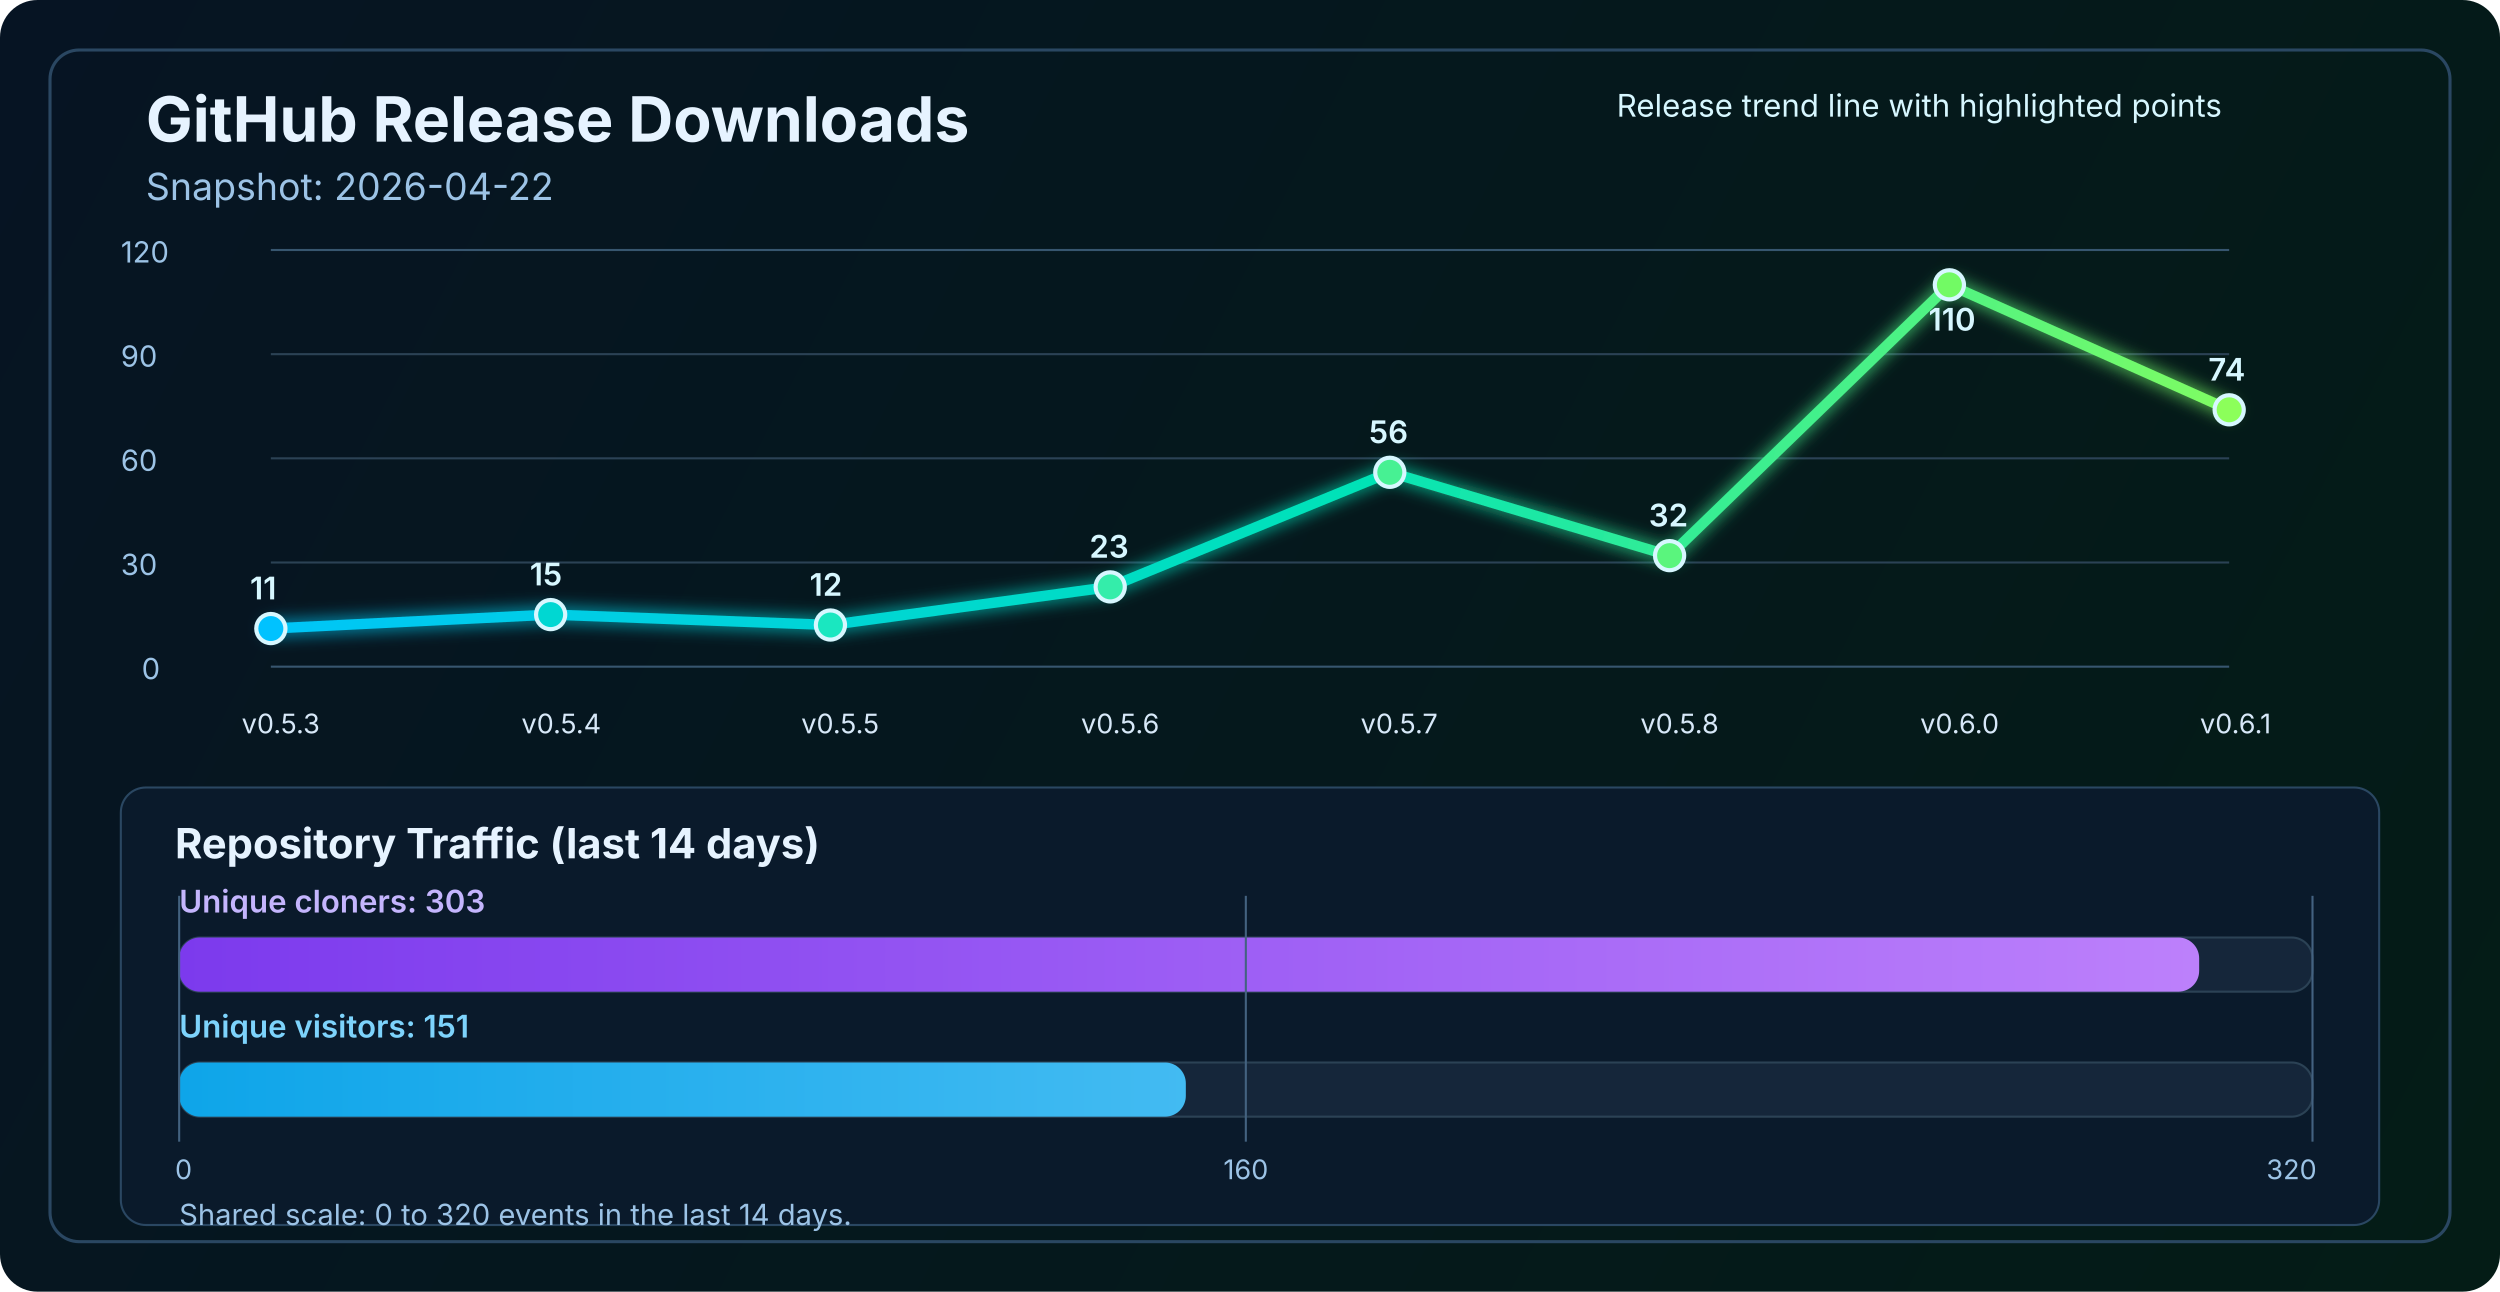
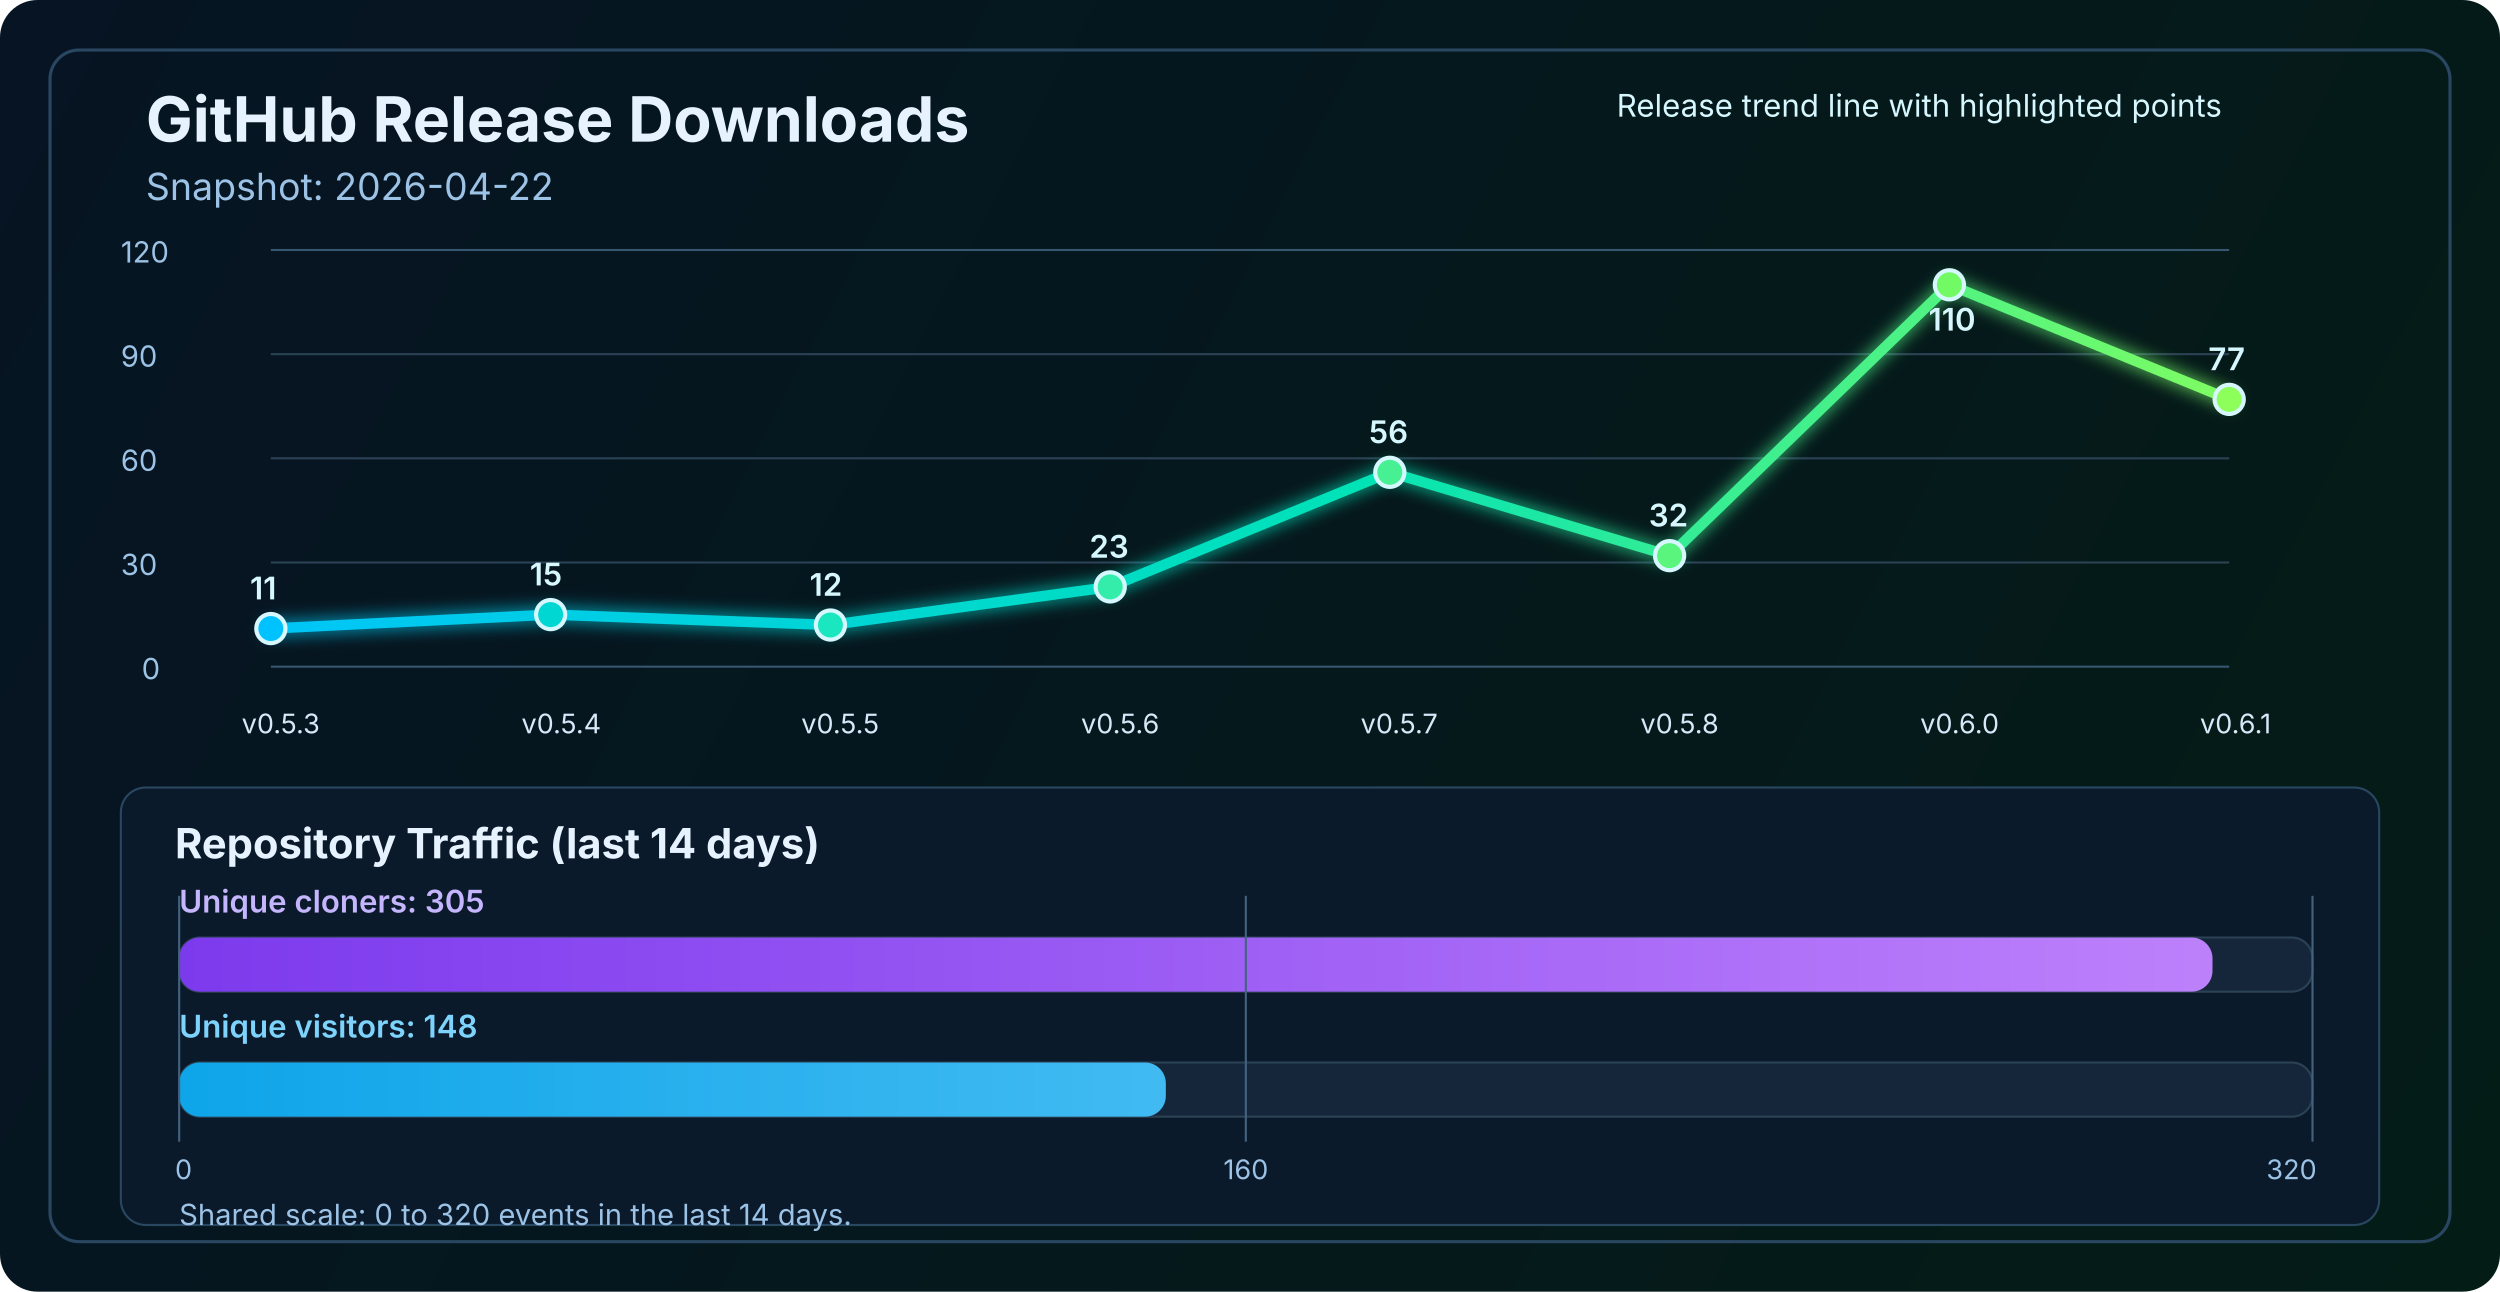
<svg xmlns="http://www.w3.org/2000/svg" width="1200" height="620" viewBox="0 0 1200 620" fill="none" role="img" aria-labelledby="title desc">
  <defs>
    <linearGradient id="bg" x1="0" y1="0" x2="1200" y2="620" gradientUnits="userSpaceOnUse">
      <stop stop-color="#061423" />
      <stop offset="1" stop-color="#041C16" />
    </linearGradient>
    <linearGradient id="line" x1="130" y1="86" x2="1070" y2="340" gradientUnits="userSpaceOnUse">
      <stop stop-color="#00C2FF" />
      <stop offset="0.55" stop-color="#00E2B8" />
      <stop offset="1" stop-color="#8CFF5A" />
    </linearGradient>
    <linearGradient id="cloneFill" x1="86" y1="450" x2="1110" y2="450" gradientUnits="userSpaceOnUse">
      <stop stop-color="#7C3AED" />
      <stop offset="1" stop-color="#C084FC" />
    </linearGradient>
    <linearGradient id="viewFill" x1="86" y1="482" x2="1110" y2="482" gradientUnits="userSpaceOnUse">
      <stop stop-color="#0EA5E9" />
      <stop offset="1" stop-color="#7DD3FC" />
    </linearGradient>
    <filter id="glow" x="-50%" y="-50%" width="200%" height="200%">
      <feGaussianBlur stdDeviation="4" result="blur" />
      <feMerge>
        <feMergeNode in="blur" />
        <feMergeNode in="SourceGraphic" />
      </feMerge>
    </filter>
  </defs>
  <rect width="1200" height="620" rx="18" fill="url(#bg)" />
  <rect x="24" y="24" width="1152" height="572" rx="14" stroke="#2A4762" stroke-width="1.5" />
  <text x="70" y="68" fill="#E6F3FF" font-size="30" font-family="SF Pro Display, -apple-system, BlinkMacSystemFont, Segoe UI, sans-serif" font-weight="700">GitHub Release Downloads</text>
  <text x="70" y="96" fill="#9CC3E6" font-size="18" font-family="SF Pro Text, -apple-system, BlinkMacSystemFont, Segoe UI, sans-serif">Snapshot: 2026-04-22</text>
  <line x1="130" y1="320.0" x2="1070" y2="320.0" stroke="#37566F" stroke-width="1" />
  <line x1="130" y1="270.0" x2="1070" y2="270.0" stroke="#2B4255" stroke-width="1" />
  <line x1="130" y1="220.0" x2="1070" y2="220.0" stroke="#2B4255" stroke-width="1" />
  <line x1="130" y1="170.0" x2="1070" y2="170.0" stroke="#2B4255" stroke-width="1" />
  <line x1="130" y1="120.0" x2="1070" y2="120.0" stroke="#37566F" stroke-width="1" />
  <text x="68" y="326.0" fill="#9CC3E6" font-size="14" font-family="SF Pro Text, -apple-system, BlinkMacSystemFont, Segoe UI, sans-serif">0</text>
  <text x="58" y="276.0" fill="#9CC3E6" font-size="14" font-family="SF Pro Text, -apple-system, BlinkMacSystemFont, Segoe UI, sans-serif">30</text>
  <text x="58" y="226.0" fill="#9CC3E6" font-size="14" font-family="SF Pro Text, -apple-system, BlinkMacSystemFont, Segoe UI, sans-serif">60</text>
  <text x="58" y="176.0" fill="#9CC3E6" font-size="14" font-family="SF Pro Text, -apple-system, BlinkMacSystemFont, Segoe UI, sans-serif">90</text>
  <text x="58" y="126.0" fill="#9CC3E6" font-size="14" font-family="SF Pro Text, -apple-system, BlinkMacSystemFont, Segoe UI, sans-serif">120</text>
-   <polyline points="130.0,301.7 264.3,295.0 398.6,300.0 532.9,281.7 667.1,226.7 801.4,266.7 935.7,136.7 1070.0,196.7" fill="none" stroke="url(#line)" stroke-width="5" stroke-linecap="round" stroke-linejoin="round" filter="url(#glow)" />
+   <polyline points="130.0,301.7 264.3,295.0 398.6,300.0 532.9,281.7 667.1,226.7 801.4,266.7 935.7,136.7 1070.0,191.7" fill="none" stroke="url(#line)" stroke-width="5" stroke-linecap="round" stroke-linejoin="round" filter="url(#glow)" />
  <circle cx="130.0" cy="301.7" r="7" fill="#00C2FF" stroke="#D7F7FF" stroke-width="2" />
  <circle cx="264.3" cy="295.0" r="7" fill="#00D7D2" stroke="#D7F7FF" stroke-width="2" />
  <circle cx="398.6" cy="300.0" r="7" fill="#1AE7C0" stroke="#D7F7FF" stroke-width="2" />
  <circle cx="532.9" cy="281.7" r="7" fill="#34EDAA" stroke="#D7F7FF" stroke-width="2" />
  <circle cx="667.1" cy="226.7" r="7" fill="#47F193" stroke="#D7F7FF" stroke-width="2" />
  <circle cx="801.4" cy="266.7" r="7" fill="#5AF57D" stroke="#D7F7FF" stroke-width="2" />
  <circle cx="935.7" cy="136.7" r="7" fill="#72FA64" stroke="#D7F7FF" stroke-width="2" />
-   <circle cx="1070.0" cy="196.7" r="7" fill="#8CFF5A" stroke="#D7F7FF" stroke-width="2" />
+   <circle cx="1070.0" cy="191.7" r="7" fill="#8CFF5A" stroke="#D7F7FF" stroke-width="2" />
  <text x="116.0" y="352" fill="#D7E8F8" font-size="13" font-family="SF Pro Text, -apple-system, BlinkMacSystemFont, Segoe UI, sans-serif">v0.5.3</text>
  <text x="250.3" y="352" fill="#D7E8F8" font-size="13" font-family="SF Pro Text, -apple-system, BlinkMacSystemFont, Segoe UI, sans-serif">v0.5.4</text>
  <text x="384.6" y="352" fill="#D7E8F8" font-size="13" font-family="SF Pro Text, -apple-system, BlinkMacSystemFont, Segoe UI, sans-serif">v0.5.5</text>
  <text x="518.9" y="352" fill="#D7E8F8" font-size="13" font-family="SF Pro Text, -apple-system, BlinkMacSystemFont, Segoe UI, sans-serif">v0.5.6</text>
  <text x="653.1" y="352" fill="#D7E8F8" font-size="13" font-family="SF Pro Text, -apple-system, BlinkMacSystemFont, Segoe UI, sans-serif">v0.5.7</text>
  <text x="787.4" y="352" fill="#D7E8F8" font-size="13" font-family="SF Pro Text, -apple-system, BlinkMacSystemFont, Segoe UI, sans-serif">v0.5.8</text>
  <text x="921.7" y="352" fill="#D7E8F8" font-size="13" font-family="SF Pro Text, -apple-system, BlinkMacSystemFont, Segoe UI, sans-serif">v0.6.0</text>
  <text x="1056.0" y="352" fill="#D7E8F8" font-size="13" font-family="SF Pro Text, -apple-system, BlinkMacSystemFont, Segoe UI, sans-serif">v0.6.1</text>
  <text x="120.0" y="287.7" fill="#D7F7FF" font-size="15" font-family="SF Pro Text, -apple-system, BlinkMacSystemFont, Segoe UI, sans-serif" font-weight="600">11</text>
  <text x="254.3" y="281.0" fill="#D7F7FF" font-size="15" font-family="SF Pro Text, -apple-system, BlinkMacSystemFont, Segoe UI, sans-serif" font-weight="600">15</text>
  <text x="388.6" y="286.0" fill="#D7F7FF" font-size="15" font-family="SF Pro Text, -apple-system, BlinkMacSystemFont, Segoe UI, sans-serif" font-weight="600">12</text>
  <text x="522.9" y="267.7" fill="#D7F7FF" font-size="15" font-family="SF Pro Text, -apple-system, BlinkMacSystemFont, Segoe UI, sans-serif" font-weight="600">23</text>
  <text x="657.1" y="212.7" fill="#D7F7FF" font-size="15" font-family="SF Pro Text, -apple-system, BlinkMacSystemFont, Segoe UI, sans-serif" font-weight="600">56</text>
  <text x="791.4" y="252.7" fill="#D7F7FF" font-size="15" font-family="SF Pro Text, -apple-system, BlinkMacSystemFont, Segoe UI, sans-serif" font-weight="600">32</text>
  <text x="925.7" y="158.7" fill="#D7F7FF" font-size="15" font-family="SF Pro Text, -apple-system, BlinkMacSystemFont, Segoe UI, sans-serif" font-weight="600">110</text>
-   <text x="1060.0" y="182.7" fill="#D7F7FF" font-size="15" font-family="SF Pro Text, -apple-system, BlinkMacSystemFont, Segoe UI, sans-serif" font-weight="600">74</text>
+   <text x="1060.0" y="177.7" fill="#D7F7FF" font-size="15" font-family="SF Pro Text, -apple-system, BlinkMacSystemFont, Segoe UI, sans-serif" font-weight="600">77</text>
  <text x="776" y="56" fill="#D7F7FF" font-size="15" font-family="SF Pro Text, -apple-system, BlinkMacSystemFont, Segoe UI, sans-serif">Release trend line with highlighted points</text>
  <rect x="58" y="378" width="1084" height="210" rx="12" fill="#0A1A2B" stroke="#2A4762" stroke-width="1" />
  <text x="84" y="412" fill="#E6F3FF" font-size="20" font-family="SF Pro Text, -apple-system, BlinkMacSystemFont, Segoe UI, sans-serif" font-weight="700">Repository Traffic (last 14 days)</text>
-   <text x="86" y="438" fill="#C4B5FD" font-size="15" font-family="SF Pro Text, -apple-system, BlinkMacSystemFont, Segoe UI, sans-serif" font-weight="600">Unique cloners: 303</text>
+   <text x="86" y="438" fill="#C4B5FD" font-size="15" font-family="SF Pro Text, -apple-system, BlinkMacSystemFont, Segoe UI, sans-serif" font-weight="600">Unique cloners: 305</text>
  <rect x="86" y="450" width="1024" height="26" rx="10" fill="#15263A" stroke="#2B4255" stroke-width="1" />
-   <rect x="86" y="450" width="969.6" height="26" rx="10" fill="url(#cloneFill)" />
-   <text x="86" y="498" fill="#7DD3FC" font-size="15" font-family="SF Pro Text, -apple-system, BlinkMacSystemFont, Segoe UI, sans-serif" font-weight="600">Unique visitors: 151</text>
+   <rect x="86" y="450" width="976.0" height="26" rx="10" fill="url(#cloneFill)" />
+   <text x="86" y="498" fill="#7DD3FC" font-size="15" font-family="SF Pro Text, -apple-system, BlinkMacSystemFont, Segoe UI, sans-serif" font-weight="600">Unique visitors: 148</text>
  <rect x="86" y="510" width="1024" height="26" rx="10" fill="#15263A" stroke="#2B4255" stroke-width="1" />
-   <rect x="86" y="510" width="483.2" height="26" rx="10" fill="url(#viewFill)" />
+   <rect x="86" y="510" width="473.6" height="26" rx="10" fill="url(#viewFill)" />
  <line x1="86" y1="430" x2="86" y2="548" stroke="#436280" stroke-width="1" />
  <line x1="598.0" y1="430" x2="598.0" y2="548" stroke="#436280" stroke-width="1" />
  <line x1="1110" y1="430" x2="1110" y2="548" stroke="#436280" stroke-width="1" />
  <text x="84" y="566" text-anchor="start" fill="#9CC3E6" font-size="13" font-family="SF Pro Text, -apple-system, BlinkMacSystemFont, Segoe UI, sans-serif">0</text>
  <text x="598.0" y="566" text-anchor="middle" fill="#9CC3E6" font-size="13" font-family="SF Pro Text, -apple-system, BlinkMacSystemFont, Segoe UI, sans-serif">160</text>
  <text x="1112" y="566" text-anchor="end" fill="#9CC3E6" font-size="13" font-family="SF Pro Text, -apple-system, BlinkMacSystemFont, Segoe UI, sans-serif">320</text>
  <text x="86" y="588" fill="#9CC3E6" font-size="14" font-family="SF Pro Text, -apple-system, BlinkMacSystemFont, Segoe UI, sans-serif">Shared scale: 0 to 320 events in the last 14 days.</text>
</svg>
